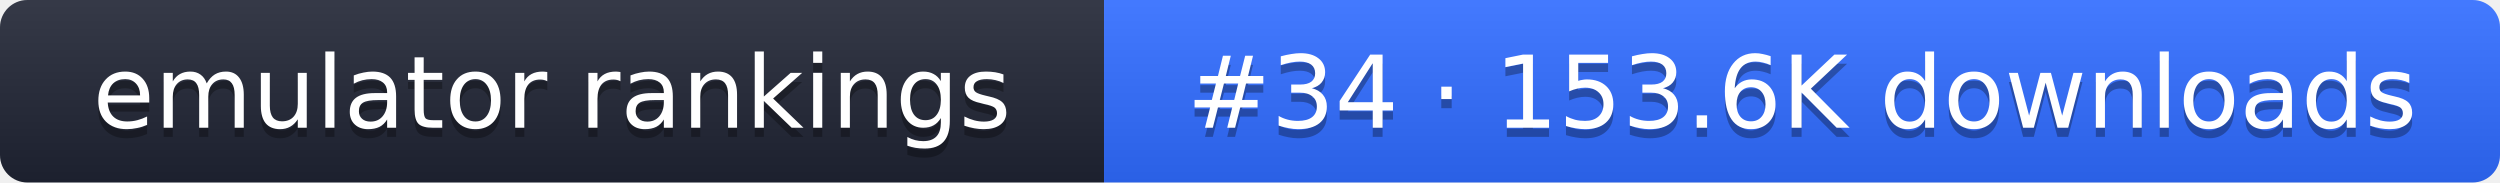
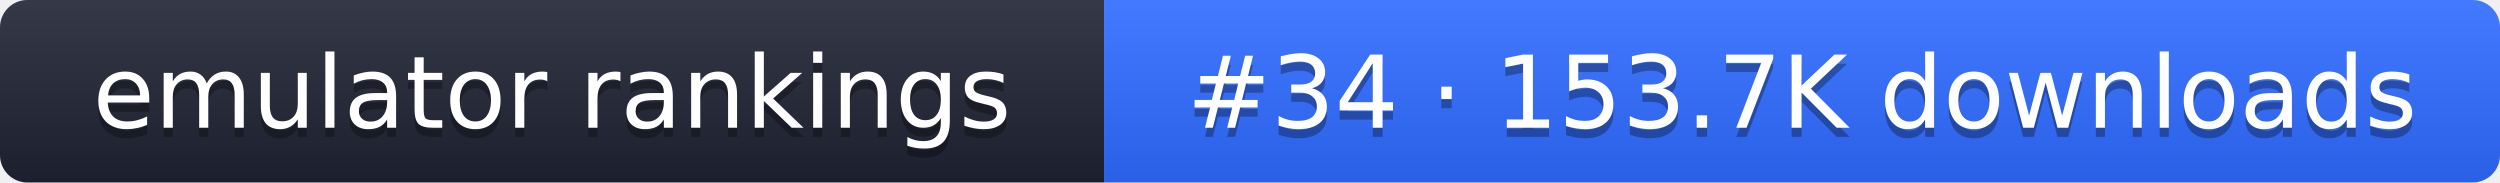
- <svg xmlns="http://www.w3.org/2000/svg" width="274" height="20" role="img" aria-label="emulator rankings: #34 · 153.6K downloads">
+ <svg xmlns="http://www.w3.org/2000/svg" width="274" height="20" role="img" aria-label="emulator rankings: #34 · 153.7K downloads">
  <linearGradient id="g" x2="0" y2="100%">
    <stop offset="0" stop-color="#fff" stop-opacity=".1" />
    <stop offset="1" stop-opacity=".1" />
  </linearGradient>
  <clipPath id="r">
    <rect width="274" height="20" rx="3" fill="#fff" />
  </clipPath>
  <g clip-path="url(#r)">
    <rect width="121" height="20" fill="#1f2433" />
    <rect x="121" width="153" height="20" fill="#2f6bff" />
    <rect width="274" height="20" fill="url(#g)" />
  </g>
  <g fill="#fff" text-anchor="middle" font-family="Verdana,DejaVu Sans,sans-serif" font-size="11">
    <text x="60.5" y="15" fill="#010101" fill-opacity=".3">emulator rankings</text>
    <text x="60.5" y="14">emulator rankings</text>
-     <text x="197.5" y="15" fill="#010101" fill-opacity=".3">#34 · 153.6K downloads</text>
-     <text x="197.5" y="14">#34 · 153.6K downloads</text>
+     <text x="197.5" y="15" fill="#010101" fill-opacity=".3">#34 · 153.7K downloads</text>
+     <text x="197.5" y="14">#34 · 153.7K downloads</text>
  </g>
</svg>
